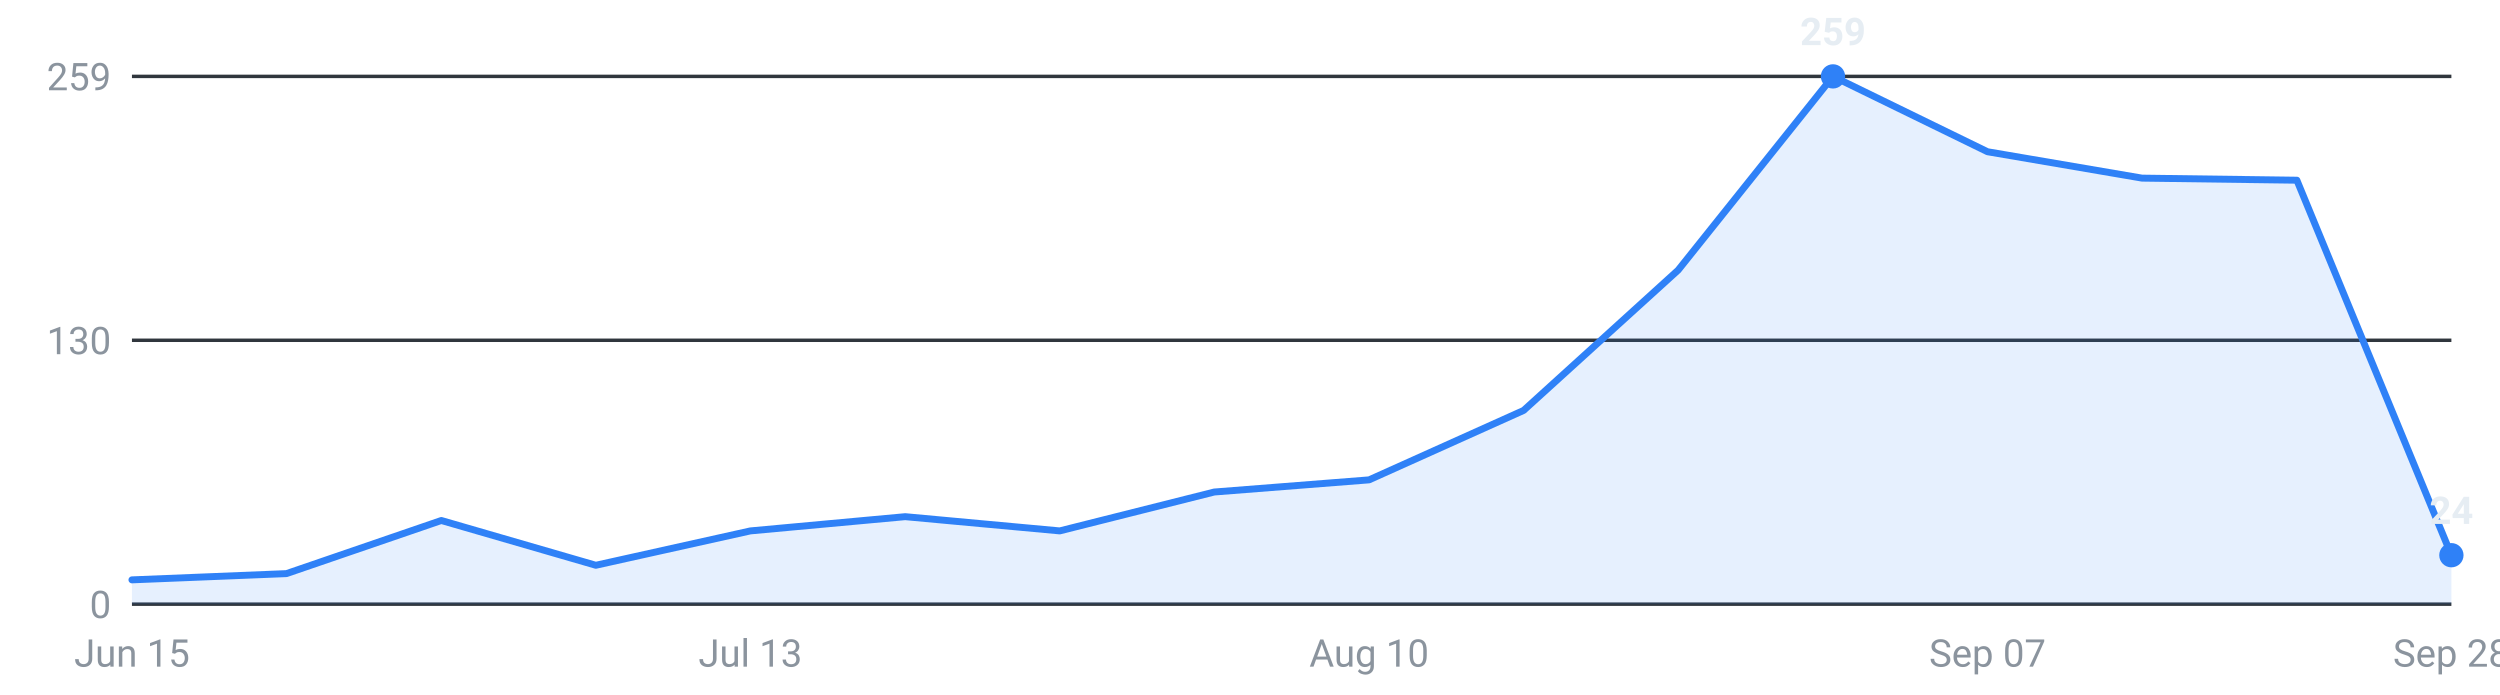
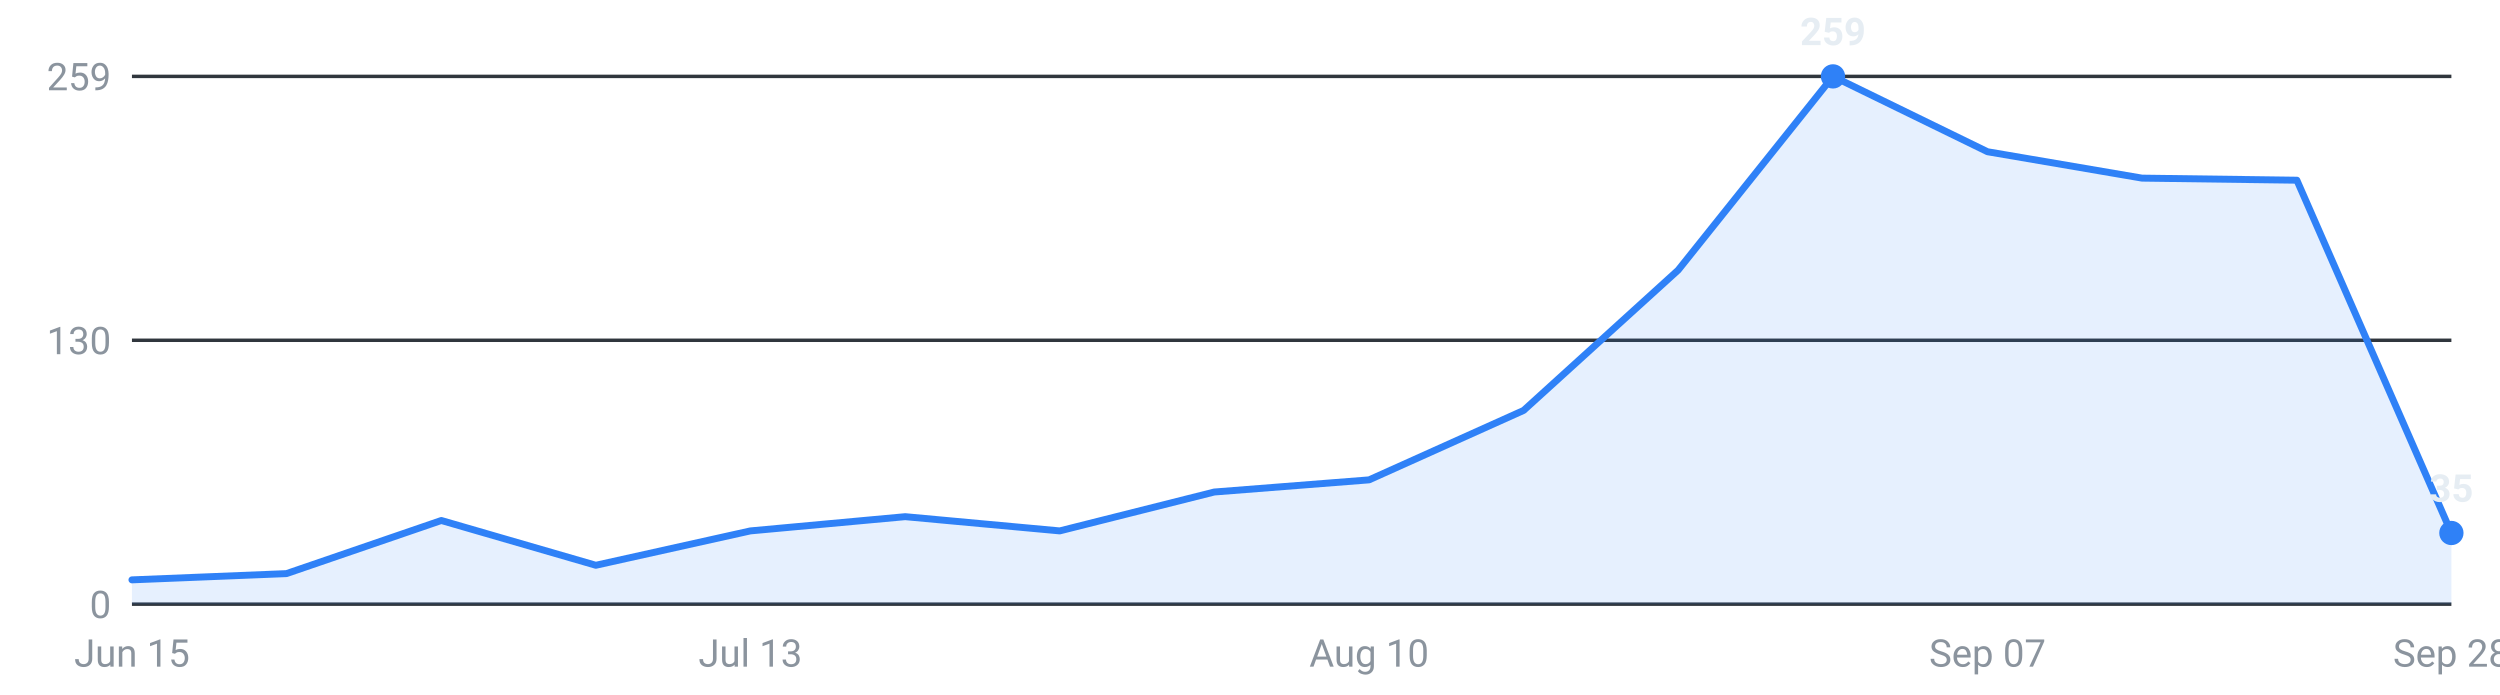
<svg xmlns="http://www.w3.org/2000/svg" viewBox="0 0 720 200" width="720" height="200" role="img" aria-label="Internships posted per week, last 16 weeks">
  <g font-family="-apple-system,Segoe UI,Roboto,sans-serif" font-size="11">
    <line x1="38" y1="174.0" x2="706" y2="174.0" stroke="#30363d" stroke-width="1" />
    <text x="32" y="178.0" text-anchor="end" fill="#8b949e">0</text>
    <line x1="38" y1="98.0" x2="706" y2="98.0" stroke="#30363d" stroke-width="1" />
    <text x="32" y="102.0" text-anchor="end" fill="#8b949e">130</text>
    <line x1="38" y1="22.0" x2="706" y2="22.0" stroke="#30363d" stroke-width="1" />
    <text x="32" y="26.0" text-anchor="end" fill="#8b949e">259</text>
-     <path d="M38.0,174 L38.0,167.0 L82.5,165.2 L127.1,149.9 L171.6,162.8 L216.1,152.9 L260.7,148.8 L305.2,152.9 L349.7,141.7 L394.3,138.2 L438.8,118.2 L483.3,77.8 L527.9,22.0 L572.4,43.7 L616.9,51.3 L661.5,51.9 L706.0,159.9 L706.0,174 Z" fill="#2f81f7" fill-opacity="0.12" />
-     <polyline points="38.0,167.0 82.5,165.2 127.1,149.9 171.6,162.8 216.1,152.9 260.7,148.8 305.2,152.9 349.7,141.7 394.3,138.2 438.8,118.2 483.3,77.8 527.9,22.0 572.4,43.7 616.9,51.3 661.5,51.9 706.0,159.9" fill="none" stroke="#2f81f7" stroke-width="2" stroke-linejoin="round" stroke-linecap="round" />
+     <path d="M38.0,174 L38.0,167.0 L82.5,165.2 L127.1,149.9 L171.6,162.8 L216.1,152.9 L260.7,148.8 L305.2,152.9 L349.7,141.7 L394.3,138.2 L438.8,118.2 L483.3,77.8 L527.9,22.0 L572.4,43.7 L616.9,51.3 L661.5,51.9 L706.0,153.5 L706.0,174 Z" fill="#2f81f7" fill-opacity="0.12" />
+     <polyline points="38.0,167.0 82.5,165.2 127.1,149.9 171.6,162.8 216.1,152.9 260.7,148.8 305.2,152.9 349.7,141.7 394.3,138.2 438.8,118.2 483.3,77.8 527.9,22.0 572.4,43.7 616.9,51.3 661.5,51.9 706.0,153.5" fill="none" stroke="#2f81f7" stroke-width="2" stroke-linejoin="round" stroke-linecap="round" />
    <circle cx="527.9" cy="22.0" r="3.5" fill="#2f81f7" />
    <text x="527.9" y="13.0" text-anchor="middle" fill="#e6edf3" font-weight="600">259</text>
-     <circle cx="706.0" cy="159.9" r="3.5" fill="#2f81f7" />
-     <text x="706.0" y="150.9" text-anchor="middle" fill="#e6edf3" font-weight="600">24</text>
+     <circle cx="706.0" cy="153.5" r="3.5" fill="#2f81f7" />
+     <text x="706.0" y="144.5" text-anchor="middle" fill="#e6edf3" font-weight="600">35</text>
    <text x="38.0" y="192" text-anchor="middle" fill="#8b949e">Jun 15</text>
    <text x="216.1" y="192" text-anchor="middle" fill="#8b949e">Jul 13</text>
    <text x="394.3" y="192" text-anchor="middle" fill="#8b949e">Aug 10</text>
    <text x="572.4" y="192" text-anchor="middle" fill="#8b949e">Sep 07</text>
    <text x="706.0" y="192" text-anchor="middle" fill="#8b949e">Sep 28</text>
  </g>
</svg>
